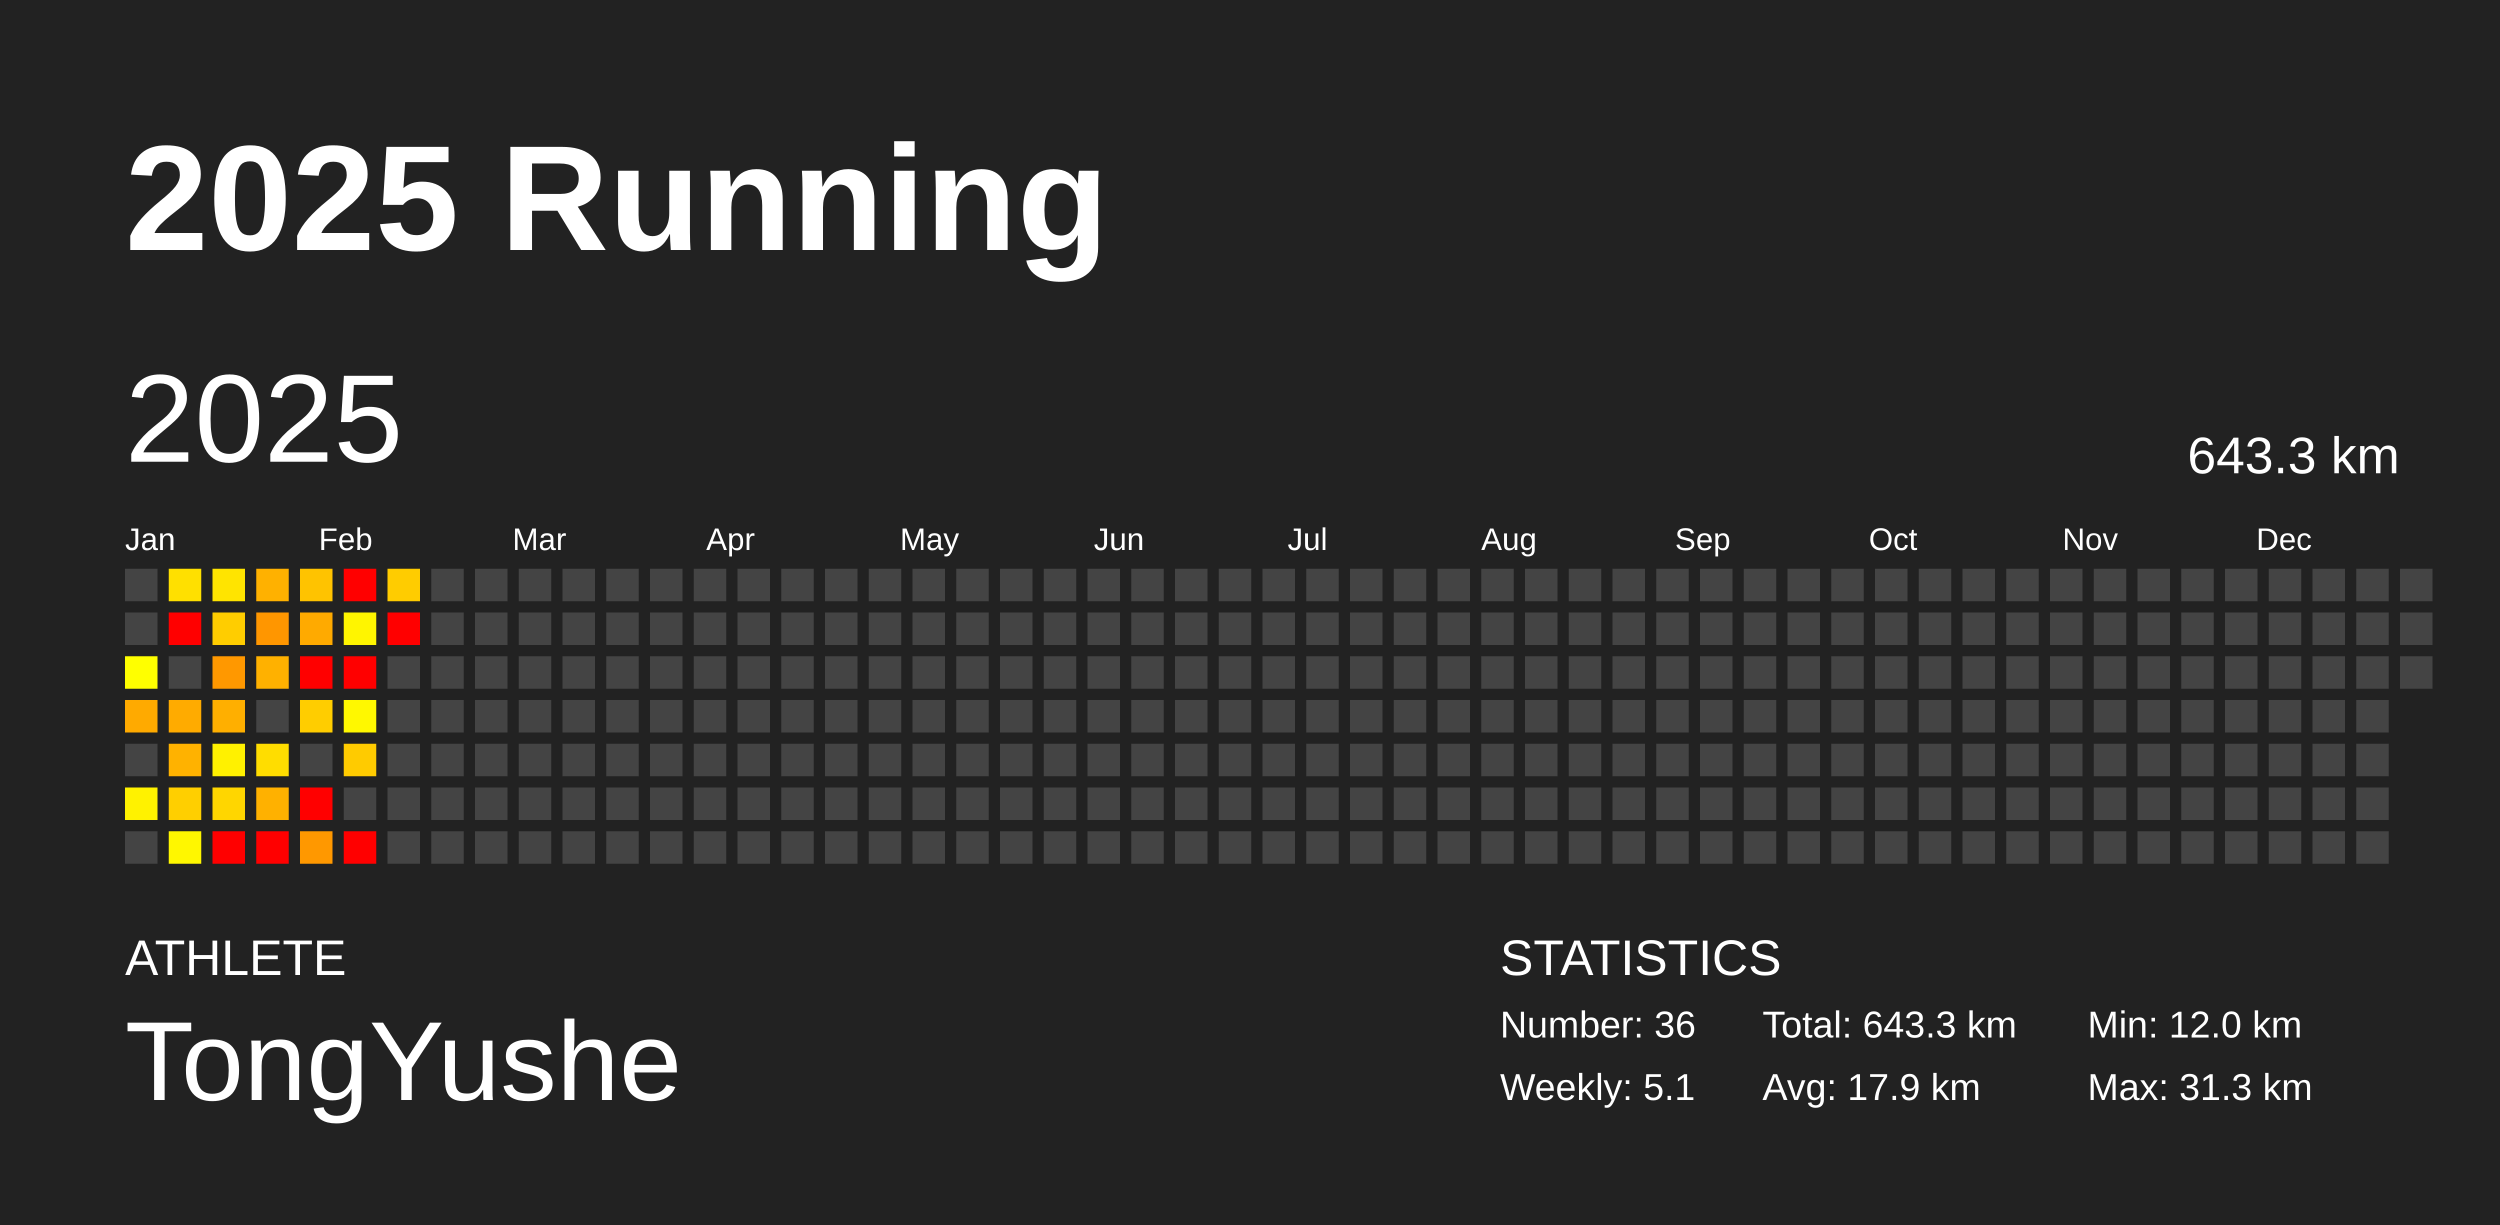
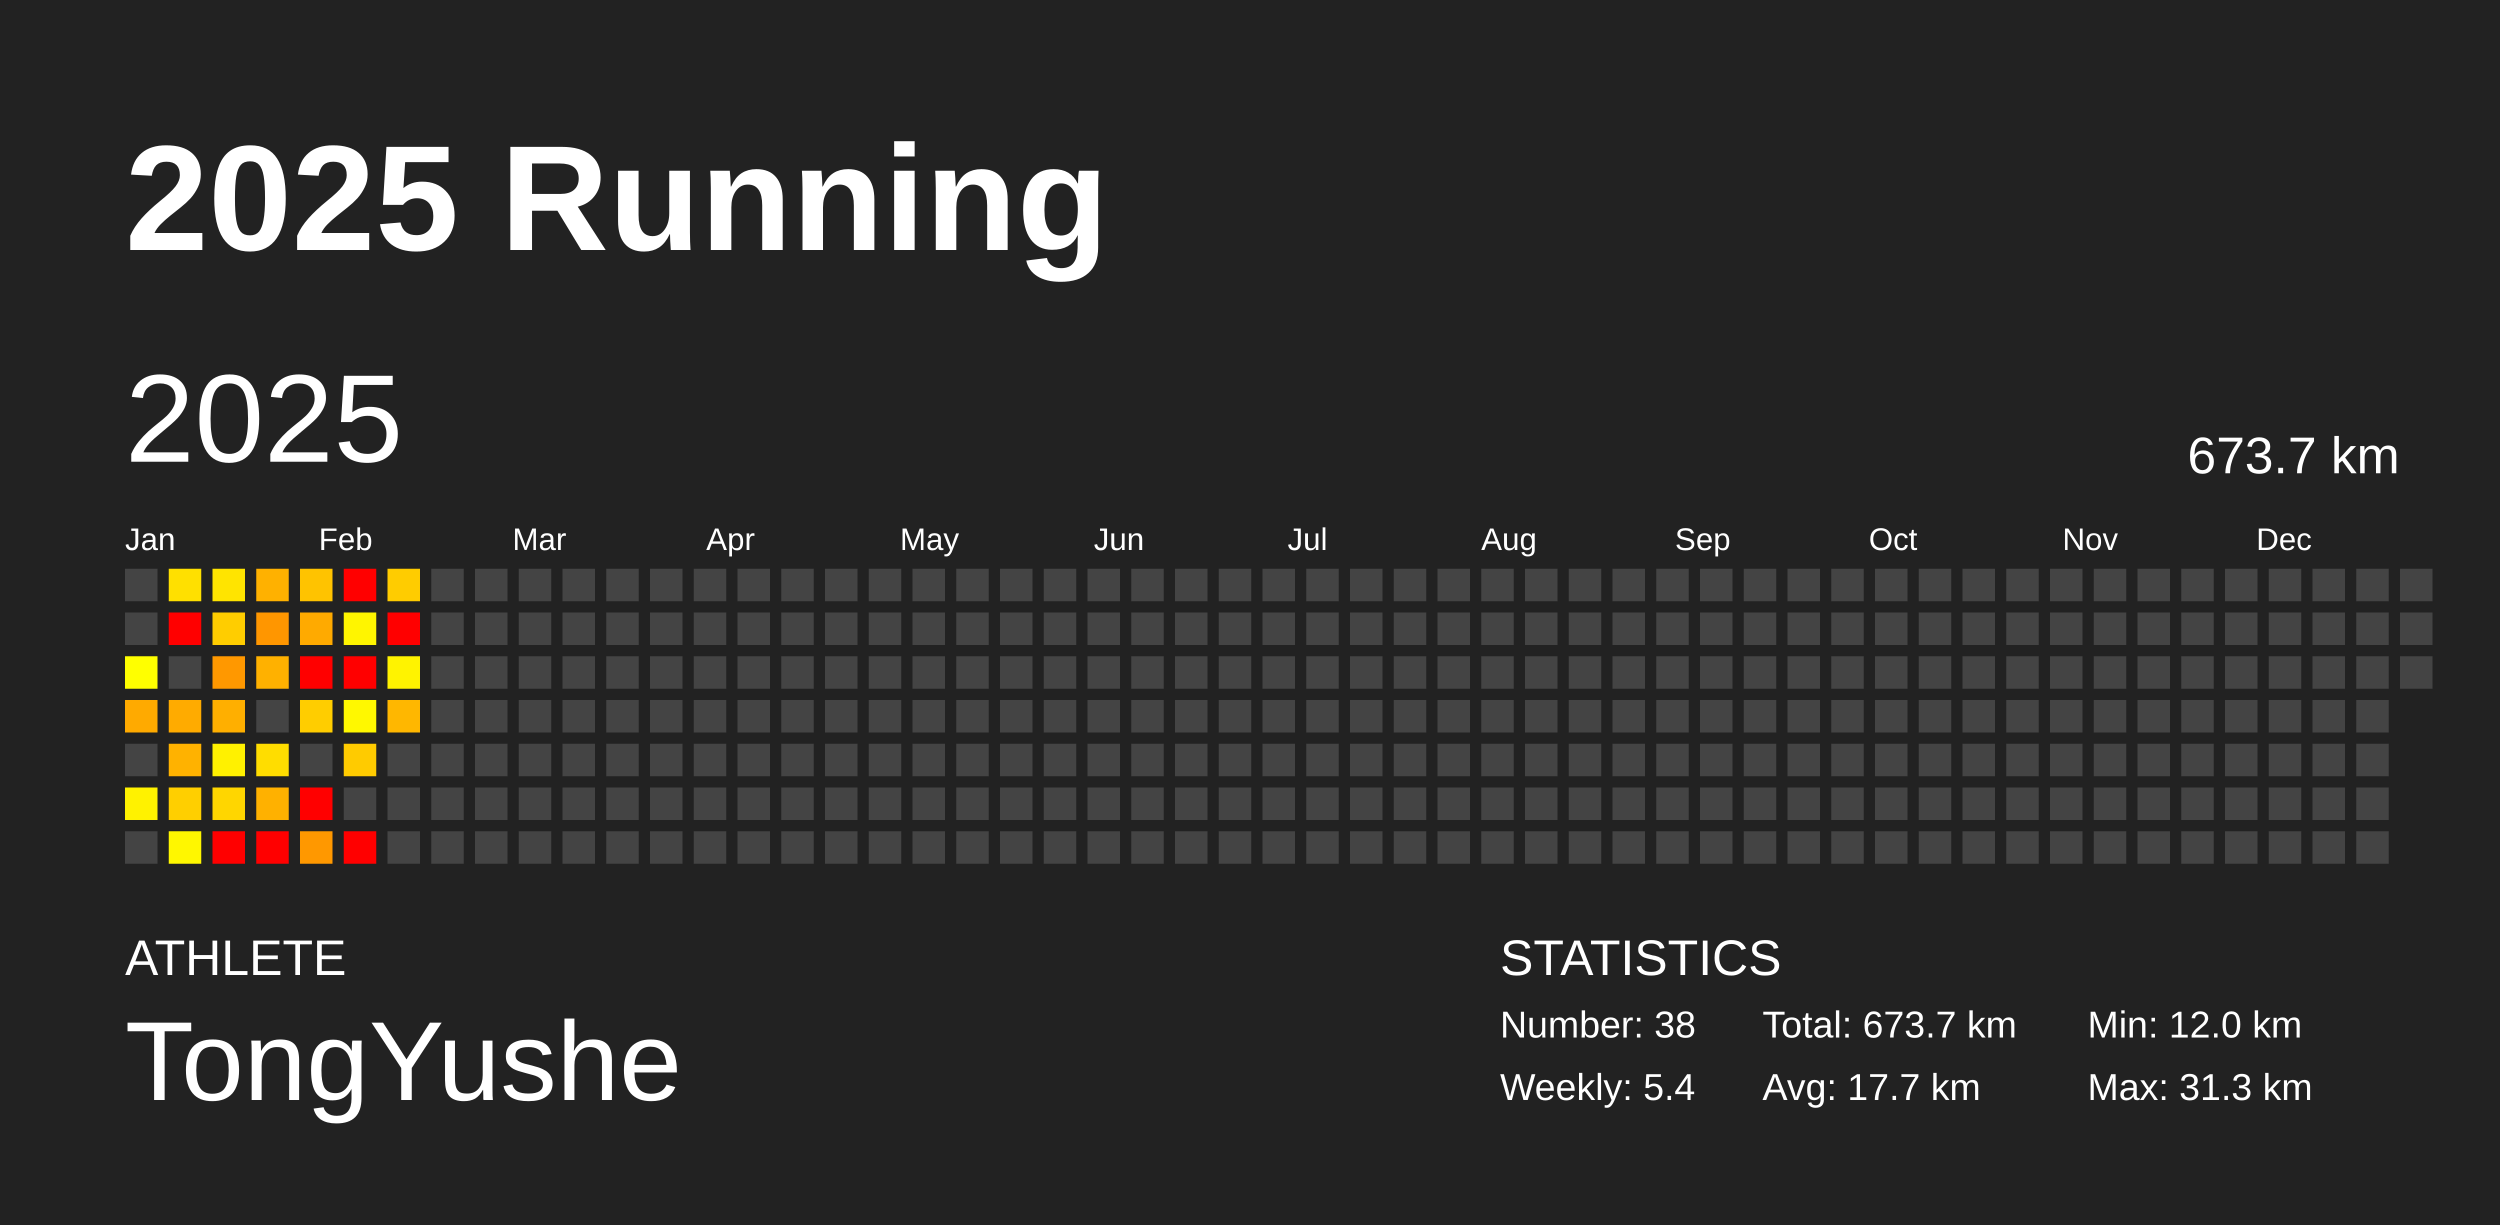
<svg xmlns="http://www.w3.org/2000/svg" baseProfile="full" height="98mm" version="1.1" viewBox="0,0,200,98" width="200mm">
  <defs />
  <rect fill="#222222" height="98" width="200" x="0" y="0" />
  <text fill="#FFFFFF" style="font-size:12px; font-family:Arial; font-weight:bold;" x="10" y="20">2025 Running</text>
  <text fill="#FFFFFF" style="font-size:4px; font-family:Arial" x="10" y="78">ATHLETE</text>
  <text fill="#FFFFFF" style="font-size:9px; font-family:Arial" x="10" y="88">TongYushe</text>
  <text fill="#FFFFFF" style="font-size:4px; font-family:Arial" x="120" y="78">STATISTICS</text>
-   <text fill="#FFFFFF" style="font-size:3px; font-family:Arial" x="120" y="83">Number: 36</text>
-   <text fill="#FFFFFF" style="font-size:3px; font-family:Arial" x="120" y="88">Weekly: 5.1</text>
-   <text fill="#FFFFFF" style="font-size:3px; font-family:Arial" x="141" y="83">Total: 643.3 km</text>
-   <text fill="#FFFFFF" style="font-size:3px; font-family:Arial" x="141" y="88">Avg: 17.9 km</text>
+   <text fill="#FFFFFF" style="font-size:3px; font-family:Arial" x="120" y="83">Number: 38</text>
+   <text fill="#FFFFFF" style="font-size:3px; font-family:Arial" x="120" y="88">Weekly: 5.4</text>
+   <text fill="#FFFFFF" style="font-size:3px; font-family:Arial" x="141" y="83">Total: 673.7 km</text>
+   <text fill="#FFFFFF" style="font-size:3px; font-family:Arial" x="141" y="88">Avg: 17.7 km</text>
  <text fill="#FFFFFF" style="font-size:3px; font-family:Arial" x="167" y="83">Min: 12.0 km</text>
  <text fill="#FFFFFF" style="font-size:3px; font-family:Arial" x="167" y="88">Max: 31.3 km</text>
  <text dominant-baseline="hanging" fill="#FFFFFF" style="font-size:10.0px; font-family:Arial;" x="10" y="30">2025</text>
-   <text dominant-baseline="hanging" fill="#FFFFFF" style="font-size:4.125px; font-family:Arial;" x="175" y="35">643.3 km</text>
+   <text dominant-baseline="hanging" fill="#FFFFFF" style="font-size:4.125px; font-family:Arial;" x="175" y="35">673.7 km</text>
  <text fill="#FFFFFF" style="font-size:2.5px; font-family:Arial" x="10.0" y="44">Jan</text>
  <text fill="#FFFFFF" style="font-size:2.5px; font-family:Arial" x="25.5" y="44">Feb</text>
  <text fill="#FFFFFF" style="font-size:2.5px; font-family:Arial" x="41.0" y="44">Mar</text>
  <text fill="#FFFFFF" style="font-size:2.5px; font-family:Arial" x="56.5" y="44">Apr</text>
  <text fill="#FFFFFF" style="font-size:2.5px; font-family:Arial" x="72.0" y="44">May</text>
  <text fill="#FFFFFF" style="font-size:2.5px; font-family:Arial" x="87.5" y="44">Jun</text>
  <text fill="#FFFFFF" style="font-size:2.5px; font-family:Arial" x="103.0" y="44">Jul</text>
  <text fill="#FFFFFF" style="font-size:2.5px; font-family:Arial" x="118.5" y="44">Aug</text>
  <text fill="#FFFFFF" style="font-size:2.5px; font-family:Arial" x="134.0" y="44">Sep</text>
  <text fill="#FFFFFF" style="font-size:2.5px; font-family:Arial" x="149.5" y="44">Oct</text>
  <text fill="#FFFFFF" style="font-size:2.5px; font-family:Arial" x="165.0" y="44">Nov</text>
  <text fill="#FFFFFF" style="font-size:2.5px; font-family:Arial" x="180.5" y="44">Dec</text>
  <rect fill="#444444" height="2.6" width="2.6" x="10.0" y="45.5" />
  <rect fill="#444444" height="2.6" width="2.6" x="10.0" y="49.0" />
  <rect fill="#ffff00" height="2.6" width="2.6" x="10.0" y="52.5" />
  <rect fill="#ffaa00" height="2.6" width="2.6" x="10.0" y="56.0" />
  <rect fill="#444444" height="2.6" width="2.6" x="10.0" y="59.5" />
  <rect fill="#fff200" height="2.6" width="2.6" x="10.0" y="63.0" />
  <rect fill="#444444" height="2.6" width="2.6" x="10.0" y="66.5" />
  <rect fill="#ffe000" height="2.6" width="2.6" x="13.5" y="45.5" />
  <rect fill="red" height="2.6" width="2.6" x="13.5" y="49.0" />
  <rect fill="#444444" height="2.6" width="2.6" x="13.5" y="52.5" />
  <rect fill="#ffab00" height="2.6" width="2.6" x="13.5" y="56.0" />
  <rect fill="#ffb200" height="2.6" width="2.6" x="13.5" y="59.5" />
  <rect fill="#ffcf00" height="2.6" width="2.6" x="13.5" y="63.0" />
  <rect fill="#fff700" height="2.6" width="2.6" x="13.5" y="66.5" />
  <rect fill="#ffe400" height="2.6" width="2.6" x="17.0" y="45.5" />
  <rect fill="#ffcd00" height="2.6" width="2.6" x="17.0" y="49.0" />
  <rect fill="#ff9800" height="2.6" width="2.6" x="17.0" y="52.5" />
  <rect fill="#ffaf00" height="2.6" width="2.6" x="17.0" y="56.0" />
  <rect fill="#fff100" height="2.6" width="2.6" x="17.0" y="59.5" />
  <rect fill="#ffd600" height="2.6" width="2.6" x="17.0" y="63.0" />
  <rect fill="red" height="2.6" width="2.6" x="17.0" y="66.5" />
  <rect fill="#ffb100" height="2.6" width="2.6" x="20.5" y="45.5" />
  <rect fill="#ff9600" height="2.6" width="2.6" x="20.5" y="49.0" />
  <rect fill="#ffb100" height="2.6" width="2.6" x="20.5" y="52.5" />
  <rect fill="#444444" height="2.6" width="2.6" x="20.5" y="56.0" />
  <rect fill="#ffdd00" height="2.6" width="2.6" x="20.5" y="59.5" />
  <rect fill="#ffb100" height="2.6" width="2.6" x="20.5" y="63.0" />
  <rect fill="red" height="2.6" width="2.6" x="20.5" y="66.5" />
  <rect fill="#ffc300" height="2.6" width="2.6" x="24.0" y="45.5" />
  <rect fill="#ffaa00" height="2.6" width="2.6" x="24.0" y="49.0" />
  <rect fill="red" height="2.6" width="2.6" x="24.0" y="52.5" />
  <rect fill="#ffcd00" height="2.6" width="2.6" x="24.0" y="56.0" />
  <rect fill="#444444" height="2.6" width="2.6" x="24.0" y="59.5" />
  <rect fill="red" height="2.6" width="2.6" x="24.0" y="63.0" />
  <rect fill="#ff9800" height="2.6" width="2.6" x="24.0" y="66.5" />
  <rect fill="red" height="2.6" width="2.6" x="27.5" y="45.5" />
  <rect fill="#fff500" height="2.6" width="2.6" x="27.5" y="49.0" />
  <rect fill="red" height="2.6" width="2.6" x="27.5" y="52.5" />
  <rect fill="#fff800" height="2.6" width="2.6" x="27.5" y="56.0" />
  <rect fill="#ffcb00" height="2.6" width="2.6" x="27.5" y="59.5" />
  <rect fill="#444444" height="2.6" width="2.6" x="27.5" y="63.0" />
  <rect fill="red" height="2.6" width="2.6" x="27.5" y="66.5" />
  <rect fill="#ffcc00" height="2.6" width="2.6" x="31.0" y="45.5" />
  <rect fill="red" height="2.6" width="2.6" x="31.0" y="49.0" />
-   <rect fill="#444444" height="2.6" width="2.6" x="31.0" y="52.5" />
-   <rect fill="#444444" height="2.6" width="2.6" x="31.0" y="56.0" />
+   <rect fill="#fff300" height="2.6" width="2.6" x="31.0" y="52.5" />
+   <rect fill="#ffb700" height="2.6" width="2.6" x="31.0" y="56.0" />
  <rect fill="#444444" height="2.6" width="2.6" x="31.0" y="59.5" />
  <rect fill="#444444" height="2.6" width="2.6" x="31.0" y="63.0" />
  <rect fill="#444444" height="2.6" width="2.6" x="31.0" y="66.5" />
  <rect fill="#444444" height="2.6" width="2.6" x="34.5" y="45.5" />
  <rect fill="#444444" height="2.6" width="2.6" x="34.5" y="49.0" />
  <rect fill="#444444" height="2.6" width="2.6" x="34.5" y="52.5" />
  <rect fill="#444444" height="2.6" width="2.6" x="34.5" y="56.0" />
  <rect fill="#444444" height="2.6" width="2.6" x="34.5" y="59.5" />
  <rect fill="#444444" height="2.6" width="2.6" x="34.5" y="63.0" />
  <rect fill="#444444" height="2.6" width="2.6" x="34.5" y="66.5" />
  <rect fill="#444444" height="2.6" width="2.6" x="38.0" y="45.5" />
  <rect fill="#444444" height="2.6" width="2.6" x="38.0" y="49.0" />
  <rect fill="#444444" height="2.6" width="2.6" x="38.0" y="52.5" />
  <rect fill="#444444" height="2.6" width="2.6" x="38.0" y="56.0" />
  <rect fill="#444444" height="2.6" width="2.6" x="38.0" y="59.5" />
  <rect fill="#444444" height="2.6" width="2.6" x="38.0" y="63.0" />
  <rect fill="#444444" height="2.6" width="2.6" x="38.0" y="66.5" />
  <rect fill="#444444" height="2.6" width="2.6" x="41.5" y="45.5" />
  <rect fill="#444444" height="2.6" width="2.6" x="41.5" y="49.0" />
  <rect fill="#444444" height="2.6" width="2.6" x="41.5" y="52.5" />
  <rect fill="#444444" height="2.6" width="2.6" x="41.5" y="56.0" />
  <rect fill="#444444" height="2.6" width="2.6" x="41.5" y="59.5" />
  <rect fill="#444444" height="2.6" width="2.6" x="41.5" y="63.0" />
  <rect fill="#444444" height="2.6" width="2.6" x="41.5" y="66.5" />
  <rect fill="#444444" height="2.6" width="2.6" x="45.0" y="45.5" />
  <rect fill="#444444" height="2.6" width="2.6" x="45.0" y="49.0" />
  <rect fill="#444444" height="2.6" width="2.6" x="45.0" y="52.5" />
  <rect fill="#444444" height="2.6" width="2.6" x="45.0" y="56.0" />
  <rect fill="#444444" height="2.6" width="2.6" x="45.0" y="59.5" />
  <rect fill="#444444" height="2.6" width="2.6" x="45.0" y="63.0" />
  <rect fill="#444444" height="2.6" width="2.6" x="45.0" y="66.5" />
  <rect fill="#444444" height="2.6" width="2.6" x="48.5" y="45.5" />
  <rect fill="#444444" height="2.6" width="2.6" x="48.5" y="49.0" />
  <rect fill="#444444" height="2.6" width="2.6" x="48.5" y="52.5" />
  <rect fill="#444444" height="2.6" width="2.6" x="48.5" y="56.0" />
  <rect fill="#444444" height="2.6" width="2.6" x="48.5" y="59.5" />
  <rect fill="#444444" height="2.6" width="2.6" x="48.5" y="63.0" />
  <rect fill="#444444" height="2.6" width="2.6" x="48.5" y="66.5" />
  <rect fill="#444444" height="2.6" width="2.6" x="52.0" y="45.5" />
  <rect fill="#444444" height="2.6" width="2.6" x="52.0" y="49.0" />
  <rect fill="#444444" height="2.6" width="2.6" x="52.0" y="52.5" />
  <rect fill="#444444" height="2.6" width="2.6" x="52.0" y="56.0" />
  <rect fill="#444444" height="2.6" width="2.6" x="52.0" y="59.5" />
  <rect fill="#444444" height="2.6" width="2.6" x="52.0" y="63.0" />
  <rect fill="#444444" height="2.6" width="2.6" x="52.0" y="66.5" />
  <rect fill="#444444" height="2.6" width="2.6" x="55.5" y="45.5" />
  <rect fill="#444444" height="2.6" width="2.6" x="55.5" y="49.0" />
  <rect fill="#444444" height="2.6" width="2.6" x="55.5" y="52.5" />
  <rect fill="#444444" height="2.6" width="2.6" x="55.5" y="56.0" />
  <rect fill="#444444" height="2.6" width="2.6" x="55.5" y="59.5" />
  <rect fill="#444444" height="2.6" width="2.6" x="55.5" y="63.0" />
  <rect fill="#444444" height="2.6" width="2.6" x="55.5" y="66.5" />
  <rect fill="#444444" height="2.6" width="2.6" x="59.0" y="45.5" />
  <rect fill="#444444" height="2.6" width="2.6" x="59.0" y="49.0" />
  <rect fill="#444444" height="2.6" width="2.6" x="59.0" y="52.5" />
  <rect fill="#444444" height="2.6" width="2.6" x="59.0" y="56.0" />
  <rect fill="#444444" height="2.6" width="2.6" x="59.0" y="59.5" />
  <rect fill="#444444" height="2.6" width="2.6" x="59.0" y="63.0" />
  <rect fill="#444444" height="2.6" width="2.6" x="59.0" y="66.5" />
  <rect fill="#444444" height="2.6" width="2.6" x="62.5" y="45.5" />
  <rect fill="#444444" height="2.6" width="2.6" x="62.5" y="49.0" />
  <rect fill="#444444" height="2.6" width="2.6" x="62.5" y="52.5" />
  <rect fill="#444444" height="2.6" width="2.6" x="62.5" y="56.0" />
  <rect fill="#444444" height="2.6" width="2.6" x="62.5" y="59.5" />
  <rect fill="#444444" height="2.6" width="2.6" x="62.5" y="63.0" />
  <rect fill="#444444" height="2.6" width="2.6" x="62.5" y="66.5" />
  <rect fill="#444444" height="2.6" width="2.6" x="66.0" y="45.5" />
  <rect fill="#444444" height="2.6" width="2.6" x="66.0" y="49.0" />
  <rect fill="#444444" height="2.6" width="2.6" x="66.0" y="52.5" />
  <rect fill="#444444" height="2.6" width="2.6" x="66.0" y="56.0" />
  <rect fill="#444444" height="2.6" width="2.6" x="66.0" y="59.5" />
  <rect fill="#444444" height="2.6" width="2.6" x="66.0" y="63.0" />
  <rect fill="#444444" height="2.6" width="2.6" x="66.0" y="66.5" />
  <rect fill="#444444" height="2.6" width="2.6" x="69.5" y="45.5" />
  <rect fill="#444444" height="2.6" width="2.6" x="69.5" y="49.0" />
  <rect fill="#444444" height="2.6" width="2.6" x="69.5" y="52.5" />
  <rect fill="#444444" height="2.6" width="2.6" x="69.5" y="56.0" />
  <rect fill="#444444" height="2.6" width="2.6" x="69.5" y="59.5" />
  <rect fill="#444444" height="2.6" width="2.6" x="69.5" y="63.0" />
  <rect fill="#444444" height="2.6" width="2.6" x="69.5" y="66.5" />
  <rect fill="#444444" height="2.6" width="2.6" x="73.0" y="45.5" />
  <rect fill="#444444" height="2.6" width="2.6" x="73.0" y="49.0" />
  <rect fill="#444444" height="2.6" width="2.6" x="73.0" y="52.5" />
  <rect fill="#444444" height="2.6" width="2.6" x="73.0" y="56.0" />
  <rect fill="#444444" height="2.6" width="2.6" x="73.0" y="59.5" />
  <rect fill="#444444" height="2.6" width="2.6" x="73.0" y="63.0" />
  <rect fill="#444444" height="2.6" width="2.6" x="73.0" y="66.5" />
  <rect fill="#444444" height="2.6" width="2.6" x="76.5" y="45.5" />
  <rect fill="#444444" height="2.6" width="2.6" x="76.5" y="49.0" />
  <rect fill="#444444" height="2.6" width="2.6" x="76.5" y="52.5" />
  <rect fill="#444444" height="2.6" width="2.6" x="76.5" y="56.0" />
  <rect fill="#444444" height="2.6" width="2.6" x="76.5" y="59.5" />
  <rect fill="#444444" height="2.6" width="2.6" x="76.5" y="63.0" />
  <rect fill="#444444" height="2.6" width="2.6" x="76.5" y="66.5" />
  <rect fill="#444444" height="2.6" width="2.6" x="80.0" y="45.5" />
  <rect fill="#444444" height="2.6" width="2.6" x="80.0" y="49.0" />
  <rect fill="#444444" height="2.6" width="2.6" x="80.0" y="52.5" />
  <rect fill="#444444" height="2.6" width="2.6" x="80.0" y="56.0" />
  <rect fill="#444444" height="2.6" width="2.6" x="80.0" y="59.5" />
  <rect fill="#444444" height="2.6" width="2.6" x="80.0" y="63.0" />
  <rect fill="#444444" height="2.6" width="2.6" x="80.0" y="66.5" />
  <rect fill="#444444" height="2.6" width="2.6" x="83.5" y="45.5" />
  <rect fill="#444444" height="2.6" width="2.6" x="83.5" y="49.0" />
  <rect fill="#444444" height="2.6" width="2.6" x="83.5" y="52.5" />
  <rect fill="#444444" height="2.6" width="2.6" x="83.5" y="56.0" />
  <rect fill="#444444" height="2.6" width="2.6" x="83.5" y="59.5" />
  <rect fill="#444444" height="2.6" width="2.6" x="83.5" y="63.0" />
  <rect fill="#444444" height="2.6" width="2.6" x="83.5" y="66.5" />
  <rect fill="#444444" height="2.6" width="2.6" x="87.0" y="45.5" />
  <rect fill="#444444" height="2.6" width="2.6" x="87.0" y="49.0" />
  <rect fill="#444444" height="2.6" width="2.6" x="87.0" y="52.5" />
  <rect fill="#444444" height="2.6" width="2.6" x="87.0" y="56.0" />
  <rect fill="#444444" height="2.6" width="2.6" x="87.0" y="59.5" />
  <rect fill="#444444" height="2.6" width="2.6" x="87.0" y="63.0" />
  <rect fill="#444444" height="2.6" width="2.6" x="87.0" y="66.5" />
  <rect fill="#444444" height="2.6" width="2.6" x="90.5" y="45.5" />
  <rect fill="#444444" height="2.6" width="2.6" x="90.5" y="49.0" />
  <rect fill="#444444" height="2.6" width="2.6" x="90.5" y="52.5" />
  <rect fill="#444444" height="2.6" width="2.6" x="90.5" y="56.0" />
  <rect fill="#444444" height="2.6" width="2.6" x="90.5" y="59.5" />
  <rect fill="#444444" height="2.6" width="2.6" x="90.5" y="63.0" />
  <rect fill="#444444" height="2.6" width="2.6" x="90.5" y="66.5" />
  <rect fill="#444444" height="2.6" width="2.6" x="94.0" y="45.5" />
  <rect fill="#444444" height="2.6" width="2.6" x="94.0" y="49.0" />
  <rect fill="#444444" height="2.6" width="2.6" x="94.0" y="52.5" />
  <rect fill="#444444" height="2.6" width="2.6" x="94.0" y="56.0" />
  <rect fill="#444444" height="2.6" width="2.6" x="94.0" y="59.5" />
  <rect fill="#444444" height="2.6" width="2.6" x="94.0" y="63.0" />
  <rect fill="#444444" height="2.6" width="2.6" x="94.0" y="66.5" />
  <rect fill="#444444" height="2.6" width="2.6" x="97.5" y="45.5" />
  <rect fill="#444444" height="2.6" width="2.6" x="97.5" y="49.0" />
  <rect fill="#444444" height="2.6" width="2.6" x="97.5" y="52.5" />
  <rect fill="#444444" height="2.6" width="2.6" x="97.5" y="56.0" />
  <rect fill="#444444" height="2.6" width="2.6" x="97.5" y="59.5" />
  <rect fill="#444444" height="2.6" width="2.6" x="97.5" y="63.0" />
  <rect fill="#444444" height="2.6" width="2.6" x="97.5" y="66.5" />
  <rect fill="#444444" height="2.6" width="2.6" x="101.0" y="45.5" />
  <rect fill="#444444" height="2.6" width="2.6" x="101.0" y="49.0" />
  <rect fill="#444444" height="2.6" width="2.6" x="101.0" y="52.5" />
  <rect fill="#444444" height="2.6" width="2.6" x="101.0" y="56.0" />
  <rect fill="#444444" height="2.6" width="2.6" x="101.0" y="59.5" />
  <rect fill="#444444" height="2.6" width="2.6" x="101.0" y="63.0" />
  <rect fill="#444444" height="2.6" width="2.6" x="101.0" y="66.5" />
  <rect fill="#444444" height="2.6" width="2.6" x="104.5" y="45.5" />
  <rect fill="#444444" height="2.6" width="2.6" x="104.5" y="49.0" />
  <rect fill="#444444" height="2.6" width="2.6" x="104.5" y="52.5" />
  <rect fill="#444444" height="2.6" width="2.6" x="104.5" y="56.0" />
  <rect fill="#444444" height="2.6" width="2.6" x="104.5" y="59.5" />
  <rect fill="#444444" height="2.6" width="2.6" x="104.5" y="63.0" />
  <rect fill="#444444" height="2.6" width="2.6" x="104.5" y="66.5" />
  <rect fill="#444444" height="2.6" width="2.6" x="108.0" y="45.5" />
  <rect fill="#444444" height="2.6" width="2.6" x="108.0" y="49.0" />
  <rect fill="#444444" height="2.6" width="2.6" x="108.0" y="52.5" />
  <rect fill="#444444" height="2.6" width="2.6" x="108.0" y="56.0" />
  <rect fill="#444444" height="2.6" width="2.6" x="108.0" y="59.5" />
  <rect fill="#444444" height="2.6" width="2.6" x="108.0" y="63.0" />
  <rect fill="#444444" height="2.6" width="2.6" x="108.0" y="66.5" />
  <rect fill="#444444" height="2.6" width="2.6" x="111.5" y="45.5" />
  <rect fill="#444444" height="2.6" width="2.6" x="111.5" y="49.0" />
  <rect fill="#444444" height="2.6" width="2.6" x="111.5" y="52.5" />
  <rect fill="#444444" height="2.6" width="2.6" x="111.5" y="56.0" />
  <rect fill="#444444" height="2.6" width="2.6" x="111.5" y="59.5" />
  <rect fill="#444444" height="2.6" width="2.6" x="111.5" y="63.0" />
  <rect fill="#444444" height="2.6" width="2.6" x="111.5" y="66.5" />
  <rect fill="#444444" height="2.6" width="2.6" x="115.0" y="45.5" />
  <rect fill="#444444" height="2.6" width="2.6" x="115.0" y="49.0" />
  <rect fill="#444444" height="2.6" width="2.6" x="115.0" y="52.5" />
  <rect fill="#444444" height="2.6" width="2.6" x="115.0" y="56.0" />
  <rect fill="#444444" height="2.6" width="2.6" x="115.0" y="59.5" />
  <rect fill="#444444" height="2.6" width="2.6" x="115.0" y="63.0" />
  <rect fill="#444444" height="2.6" width="2.6" x="115.0" y="66.5" />
  <rect fill="#444444" height="2.6" width="2.6" x="118.5" y="45.5" />
  <rect fill="#444444" height="2.6" width="2.6" x="118.5" y="49.0" />
  <rect fill="#444444" height="2.6" width="2.6" x="118.5" y="52.5" />
  <rect fill="#444444" height="2.6" width="2.6" x="118.5" y="56.0" />
  <rect fill="#444444" height="2.6" width="2.6" x="118.5" y="59.5" />
  <rect fill="#444444" height="2.6" width="2.6" x="118.5" y="63.0" />
  <rect fill="#444444" height="2.6" width="2.6" x="118.5" y="66.5" />
  <rect fill="#444444" height="2.6" width="2.6" x="122.0" y="45.5" />
  <rect fill="#444444" height="2.6" width="2.6" x="122.0" y="49.0" />
  <rect fill="#444444" height="2.6" width="2.6" x="122.0" y="52.5" />
  <rect fill="#444444" height="2.6" width="2.6" x="122.0" y="56.0" />
  <rect fill="#444444" height="2.6" width="2.6" x="122.0" y="59.5" />
  <rect fill="#444444" height="2.6" width="2.6" x="122.0" y="63.0" />
  <rect fill="#444444" height="2.6" width="2.6" x="122.0" y="66.5" />
  <rect fill="#444444" height="2.6" width="2.6" x="125.5" y="45.5" />
  <rect fill="#444444" height="2.6" width="2.6" x="125.5" y="49.0" />
  <rect fill="#444444" height="2.6" width="2.6" x="125.5" y="52.5" />
  <rect fill="#444444" height="2.6" width="2.6" x="125.5" y="56.0" />
  <rect fill="#444444" height="2.6" width="2.6" x="125.5" y="59.5" />
  <rect fill="#444444" height="2.6" width="2.6" x="125.5" y="63.0" />
  <rect fill="#444444" height="2.6" width="2.6" x="125.5" y="66.5" />
  <rect fill="#444444" height="2.6" width="2.6" x="129.0" y="45.5" />
  <rect fill="#444444" height="2.6" width="2.6" x="129.0" y="49.0" />
  <rect fill="#444444" height="2.6" width="2.6" x="129.0" y="52.5" />
  <rect fill="#444444" height="2.6" width="2.6" x="129.0" y="56.0" />
  <rect fill="#444444" height="2.6" width="2.6" x="129.0" y="59.5" />
  <rect fill="#444444" height="2.6" width="2.6" x="129.0" y="63.0" />
  <rect fill="#444444" height="2.6" width="2.6" x="129.0" y="66.5" />
  <rect fill="#444444" height="2.6" width="2.6" x="132.5" y="45.5" />
  <rect fill="#444444" height="2.6" width="2.6" x="132.5" y="49.0" />
  <rect fill="#444444" height="2.6" width="2.6" x="132.5" y="52.5" />
  <rect fill="#444444" height="2.6" width="2.6" x="132.5" y="56.0" />
  <rect fill="#444444" height="2.6" width="2.6" x="132.5" y="59.5" />
  <rect fill="#444444" height="2.6" width="2.6" x="132.5" y="63.0" />
  <rect fill="#444444" height="2.6" width="2.6" x="132.5" y="66.5" />
  <rect fill="#444444" height="2.6" width="2.6" x="136.0" y="45.5" />
  <rect fill="#444444" height="2.6" width="2.6" x="136.0" y="49.0" />
  <rect fill="#444444" height="2.6" width="2.6" x="136.0" y="52.5" />
  <rect fill="#444444" height="2.6" width="2.6" x="136.0" y="56.0" />
  <rect fill="#444444" height="2.6" width="2.6" x="136.0" y="59.5" />
  <rect fill="#444444" height="2.6" width="2.6" x="136.0" y="63.0" />
  <rect fill="#444444" height="2.6" width="2.6" x="136.0" y="66.5" />
  <rect fill="#444444" height="2.6" width="2.6" x="139.5" y="45.5" />
  <rect fill="#444444" height="2.6" width="2.6" x="139.5" y="49.0" />
  <rect fill="#444444" height="2.6" width="2.6" x="139.5" y="52.5" />
  <rect fill="#444444" height="2.6" width="2.6" x="139.5" y="56.0" />
  <rect fill="#444444" height="2.6" width="2.6" x="139.5" y="59.5" />
  <rect fill="#444444" height="2.6" width="2.6" x="139.5" y="63.0" />
  <rect fill="#444444" height="2.6" width="2.6" x="139.5" y="66.5" />
  <rect fill="#444444" height="2.6" width="2.6" x="143.0" y="45.5" />
  <rect fill="#444444" height="2.6" width="2.6" x="143.0" y="49.0" />
  <rect fill="#444444" height="2.6" width="2.6" x="143.0" y="52.5" />
  <rect fill="#444444" height="2.6" width="2.6" x="143.0" y="56.0" />
  <rect fill="#444444" height="2.6" width="2.6" x="143.0" y="59.5" />
  <rect fill="#444444" height="2.6" width="2.6" x="143.0" y="63.0" />
  <rect fill="#444444" height="2.6" width="2.6" x="143.0" y="66.5" />
  <rect fill="#444444" height="2.6" width="2.6" x="146.5" y="45.5" />
  <rect fill="#444444" height="2.6" width="2.6" x="146.5" y="49.0" />
  <rect fill="#444444" height="2.6" width="2.6" x="146.5" y="52.5" />
  <rect fill="#444444" height="2.6" width="2.6" x="146.5" y="56.0" />
  <rect fill="#444444" height="2.6" width="2.6" x="146.5" y="59.5" />
  <rect fill="#444444" height="2.6" width="2.6" x="146.5" y="63.0" />
  <rect fill="#444444" height="2.6" width="2.6" x="146.5" y="66.5" />
  <rect fill="#444444" height="2.6" width="2.6" x="150.0" y="45.5" />
  <rect fill="#444444" height="2.6" width="2.6" x="150.0" y="49.0" />
  <rect fill="#444444" height="2.6" width="2.6" x="150.0" y="52.5" />
  <rect fill="#444444" height="2.6" width="2.6" x="150.0" y="56.0" />
  <rect fill="#444444" height="2.6" width="2.6" x="150.0" y="59.5" />
  <rect fill="#444444" height="2.6" width="2.6" x="150.0" y="63.0" />
  <rect fill="#444444" height="2.6" width="2.6" x="150.0" y="66.5" />
  <rect fill="#444444" height="2.6" width="2.6" x="153.5" y="45.5" />
  <rect fill="#444444" height="2.6" width="2.6" x="153.5" y="49.0" />
  <rect fill="#444444" height="2.6" width="2.6" x="153.5" y="52.5" />
  <rect fill="#444444" height="2.6" width="2.6" x="153.5" y="56.0" />
  <rect fill="#444444" height="2.6" width="2.6" x="153.5" y="59.5" />
  <rect fill="#444444" height="2.6" width="2.6" x="153.5" y="63.0" />
  <rect fill="#444444" height="2.6" width="2.6" x="153.5" y="66.5" />
  <rect fill="#444444" height="2.6" width="2.6" x="157.0" y="45.5" />
  <rect fill="#444444" height="2.6" width="2.6" x="157.0" y="49.0" />
  <rect fill="#444444" height="2.6" width="2.6" x="157.0" y="52.5" />
  <rect fill="#444444" height="2.6" width="2.6" x="157.0" y="56.0" />
  <rect fill="#444444" height="2.6" width="2.6" x="157.0" y="59.5" />
  <rect fill="#444444" height="2.6" width="2.6" x="157.0" y="63.0" />
  <rect fill="#444444" height="2.6" width="2.6" x="157.0" y="66.5" />
  <rect fill="#444444" height="2.6" width="2.6" x="160.5" y="45.5" />
  <rect fill="#444444" height="2.6" width="2.6" x="160.5" y="49.0" />
  <rect fill="#444444" height="2.6" width="2.6" x="160.5" y="52.5" />
  <rect fill="#444444" height="2.6" width="2.6" x="160.5" y="56.0" />
  <rect fill="#444444" height="2.6" width="2.6" x="160.5" y="59.5" />
  <rect fill="#444444" height="2.6" width="2.6" x="160.5" y="63.0" />
  <rect fill="#444444" height="2.6" width="2.6" x="160.5" y="66.5" />
  <rect fill="#444444" height="2.6" width="2.6" x="164.0" y="45.5" />
  <rect fill="#444444" height="2.6" width="2.6" x="164.0" y="49.0" />
  <rect fill="#444444" height="2.6" width="2.6" x="164.0" y="52.5" />
  <rect fill="#444444" height="2.6" width="2.6" x="164.0" y="56.0" />
  <rect fill="#444444" height="2.6" width="2.6" x="164.0" y="59.5" />
  <rect fill="#444444" height="2.6" width="2.6" x="164.0" y="63.0" />
  <rect fill="#444444" height="2.6" width="2.6" x="164.0" y="66.5" />
  <rect fill="#444444" height="2.6" width="2.6" x="167.5" y="45.5" />
  <rect fill="#444444" height="2.6" width="2.6" x="167.5" y="49.0" />
  <rect fill="#444444" height="2.6" width="2.6" x="167.5" y="52.5" />
  <rect fill="#444444" height="2.6" width="2.6" x="167.5" y="56.0" />
  <rect fill="#444444" height="2.6" width="2.6" x="167.5" y="59.5" />
  <rect fill="#444444" height="2.6" width="2.6" x="167.5" y="63.0" />
  <rect fill="#444444" height="2.6" width="2.6" x="167.5" y="66.5" />
  <rect fill="#444444" height="2.6" width="2.6" x="171.0" y="45.5" />
  <rect fill="#444444" height="2.6" width="2.6" x="171.0" y="49.0" />
  <rect fill="#444444" height="2.6" width="2.6" x="171.0" y="52.5" />
  <rect fill="#444444" height="2.6" width="2.6" x="171.0" y="56.0" />
  <rect fill="#444444" height="2.6" width="2.6" x="171.0" y="59.5" />
  <rect fill="#444444" height="2.6" width="2.6" x="171.0" y="63.0" />
  <rect fill="#444444" height="2.6" width="2.6" x="171.0" y="66.5" />
  <rect fill="#444444" height="2.6" width="2.6" x="174.5" y="45.5" />
  <rect fill="#444444" height="2.6" width="2.6" x="174.5" y="49.0" />
  <rect fill="#444444" height="2.6" width="2.6" x="174.5" y="52.5" />
  <rect fill="#444444" height="2.6" width="2.6" x="174.5" y="56.0" />
  <rect fill="#444444" height="2.6" width="2.6" x="174.5" y="59.5" />
  <rect fill="#444444" height="2.6" width="2.6" x="174.5" y="63.0" />
  <rect fill="#444444" height="2.6" width="2.6" x="174.5" y="66.5" />
  <rect fill="#444444" height="2.6" width="2.6" x="178.0" y="45.5" />
  <rect fill="#444444" height="2.6" width="2.6" x="178.0" y="49.0" />
  <rect fill="#444444" height="2.6" width="2.6" x="178.0" y="52.5" />
  <rect fill="#444444" height="2.6" width="2.6" x="178.0" y="56.0" />
  <rect fill="#444444" height="2.6" width="2.6" x="178.0" y="59.5" />
  <rect fill="#444444" height="2.6" width="2.6" x="178.0" y="63.0" />
  <rect fill="#444444" height="2.6" width="2.6" x="178.0" y="66.5" />
  <rect fill="#444444" height="2.6" width="2.6" x="181.5" y="45.5" />
  <rect fill="#444444" height="2.6" width="2.6" x="181.5" y="49.0" />
  <rect fill="#444444" height="2.6" width="2.6" x="181.5" y="52.5" />
  <rect fill="#444444" height="2.6" width="2.6" x="181.5" y="56.0" />
  <rect fill="#444444" height="2.6" width="2.6" x="181.5" y="59.5" />
  <rect fill="#444444" height="2.6" width="2.6" x="181.5" y="63.0" />
  <rect fill="#444444" height="2.6" width="2.6" x="181.5" y="66.5" />
  <rect fill="#444444" height="2.6" width="2.6" x="185.0" y="45.5" />
  <rect fill="#444444" height="2.6" width="2.6" x="185.0" y="49.0" />
  <rect fill="#444444" height="2.6" width="2.6" x="185.0" y="52.5" />
  <rect fill="#444444" height="2.6" width="2.6" x="185.0" y="56.0" />
  <rect fill="#444444" height="2.6" width="2.6" x="185.0" y="59.5" />
  <rect fill="#444444" height="2.6" width="2.6" x="185.0" y="63.0" />
  <rect fill="#444444" height="2.6" width="2.6" x="185.0" y="66.5" />
  <rect fill="#444444" height="2.6" width="2.6" x="188.5" y="45.5" />
  <rect fill="#444444" height="2.6" width="2.6" x="188.5" y="49.0" />
  <rect fill="#444444" height="2.6" width="2.6" x="188.5" y="52.5" />
  <rect fill="#444444" height="2.6" width="2.6" x="188.5" y="56.0" />
  <rect fill="#444444" height="2.6" width="2.6" x="188.5" y="59.5" />
  <rect fill="#444444" height="2.6" width="2.6" x="188.5" y="63.0" />
  <rect fill="#444444" height="2.6" width="2.6" x="188.5" y="66.5" />
  <rect fill="#444444" height="2.6" width="2.6" x="192.0" y="45.5" />
  <rect fill="#444444" height="2.6" width="2.6" x="192.0" y="49.0" />
  <rect fill="#444444" height="2.6" width="2.6" x="192.0" y="52.5" />
</svg>
